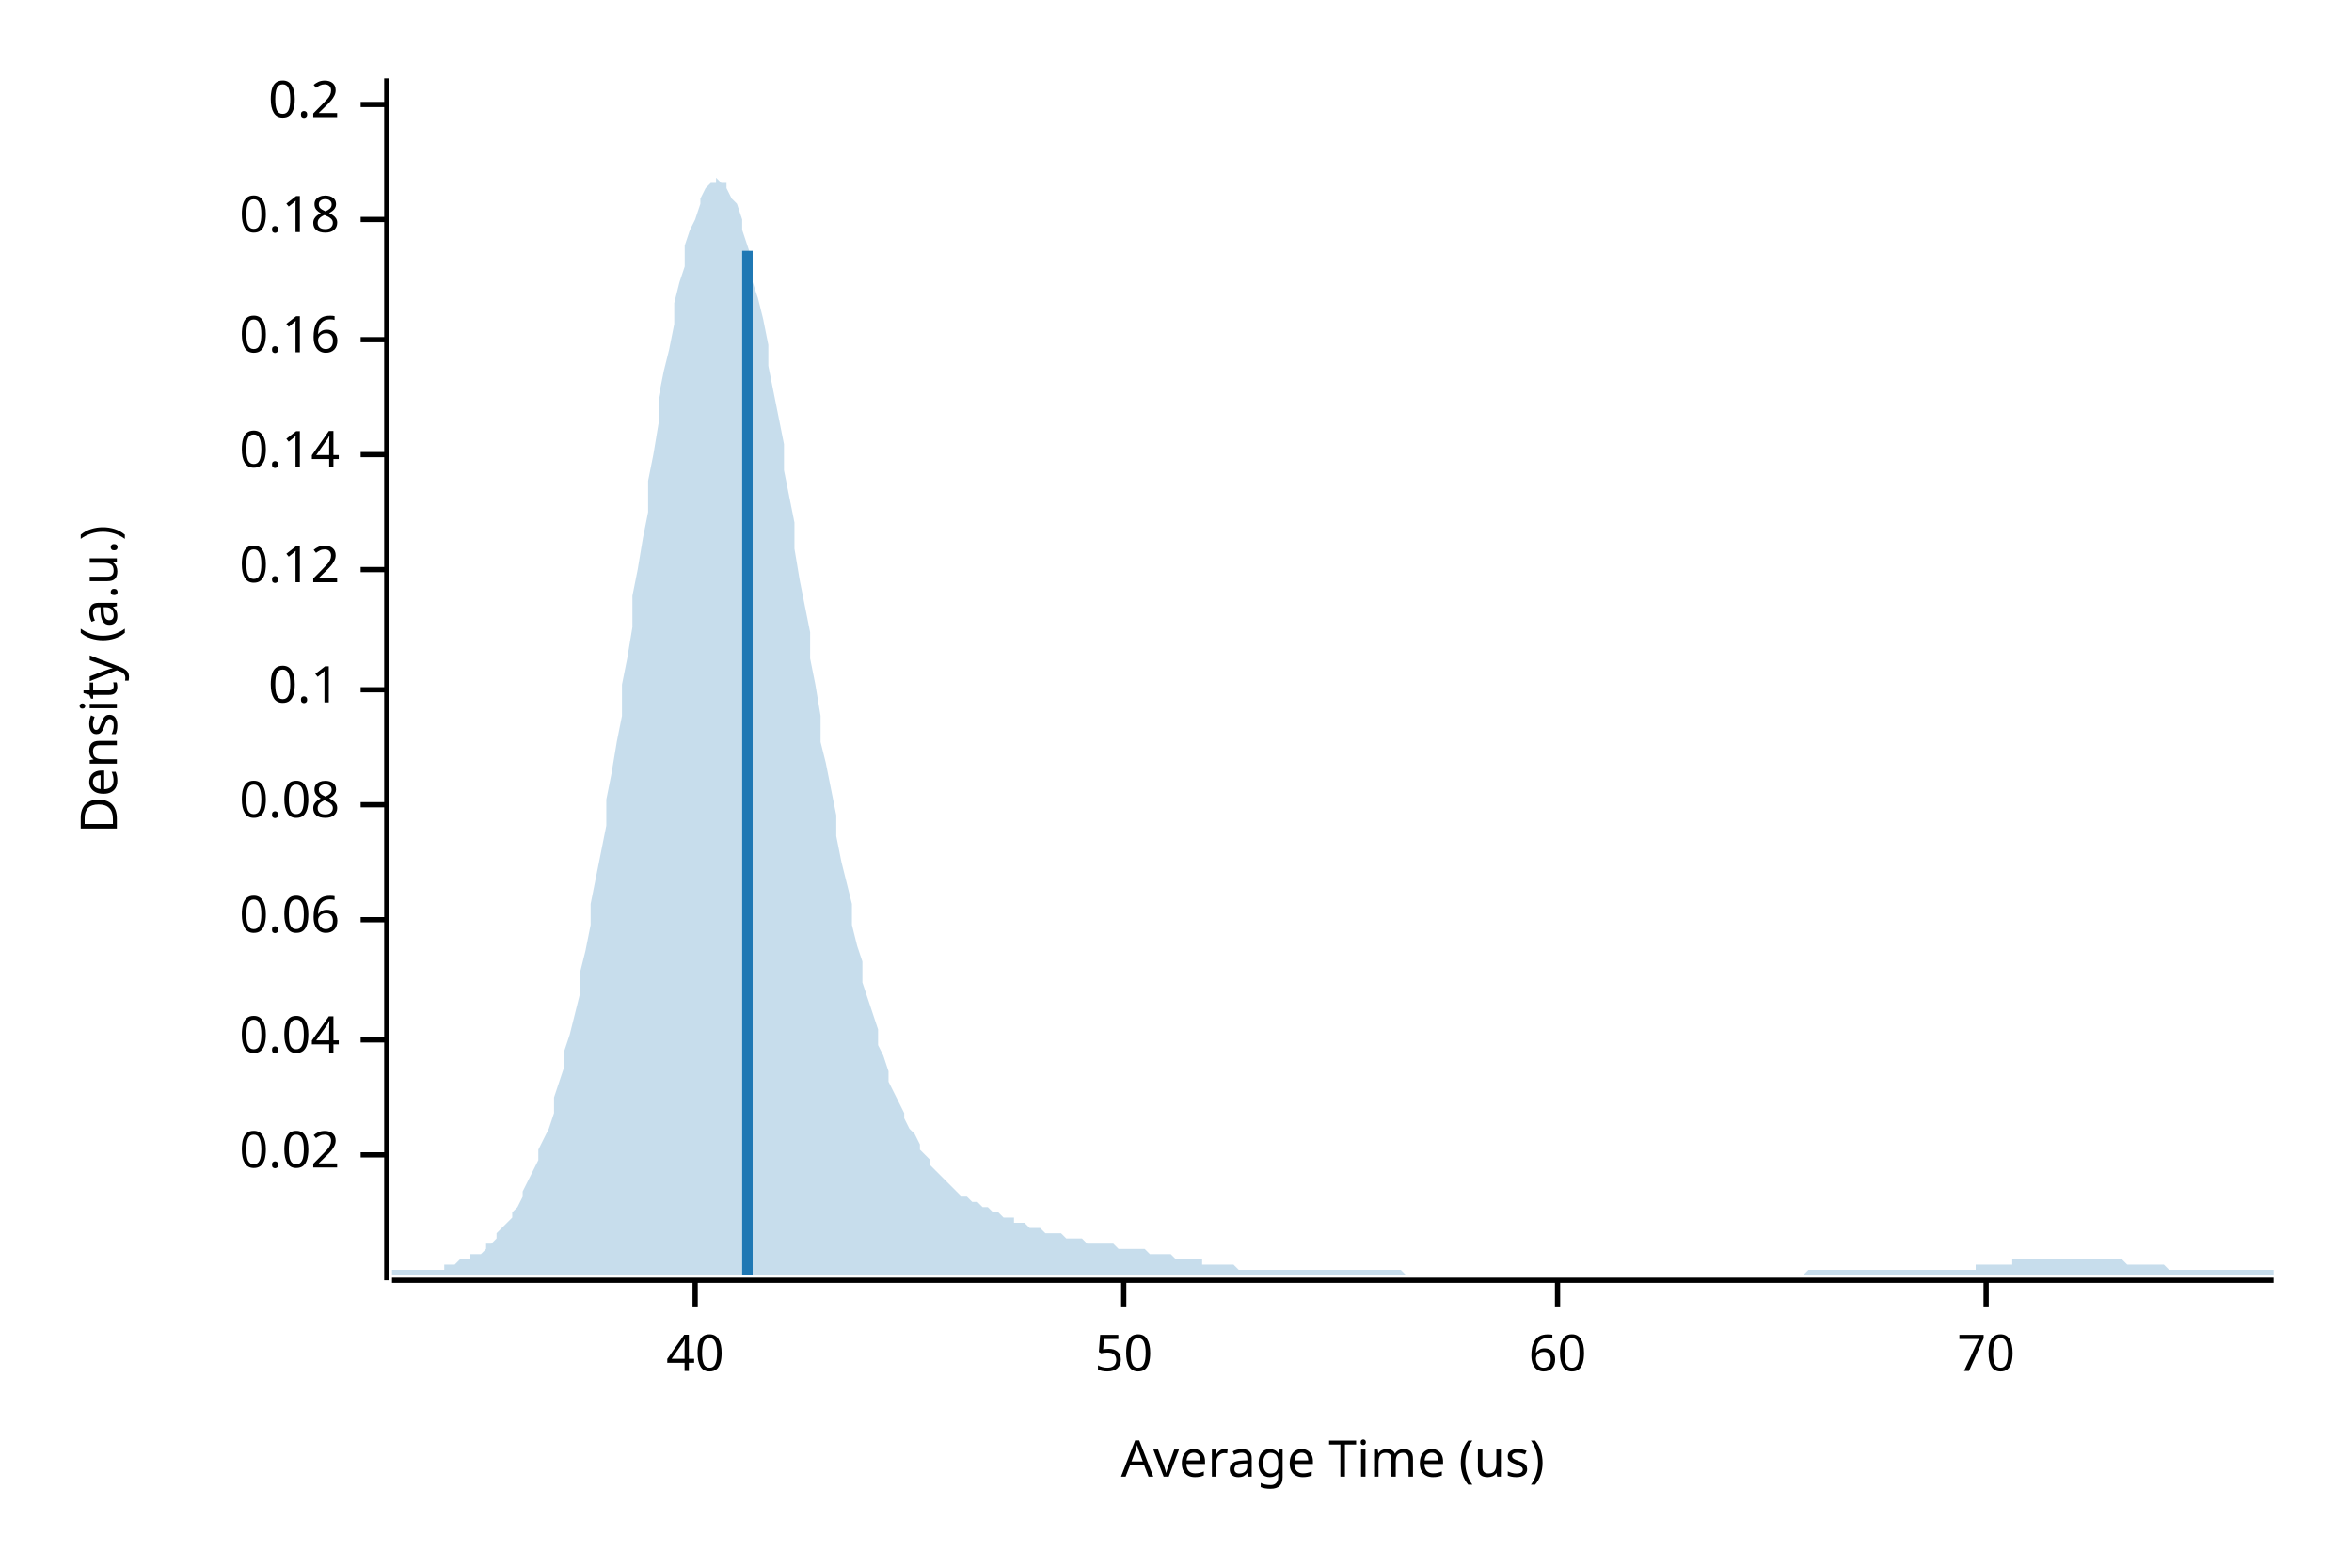
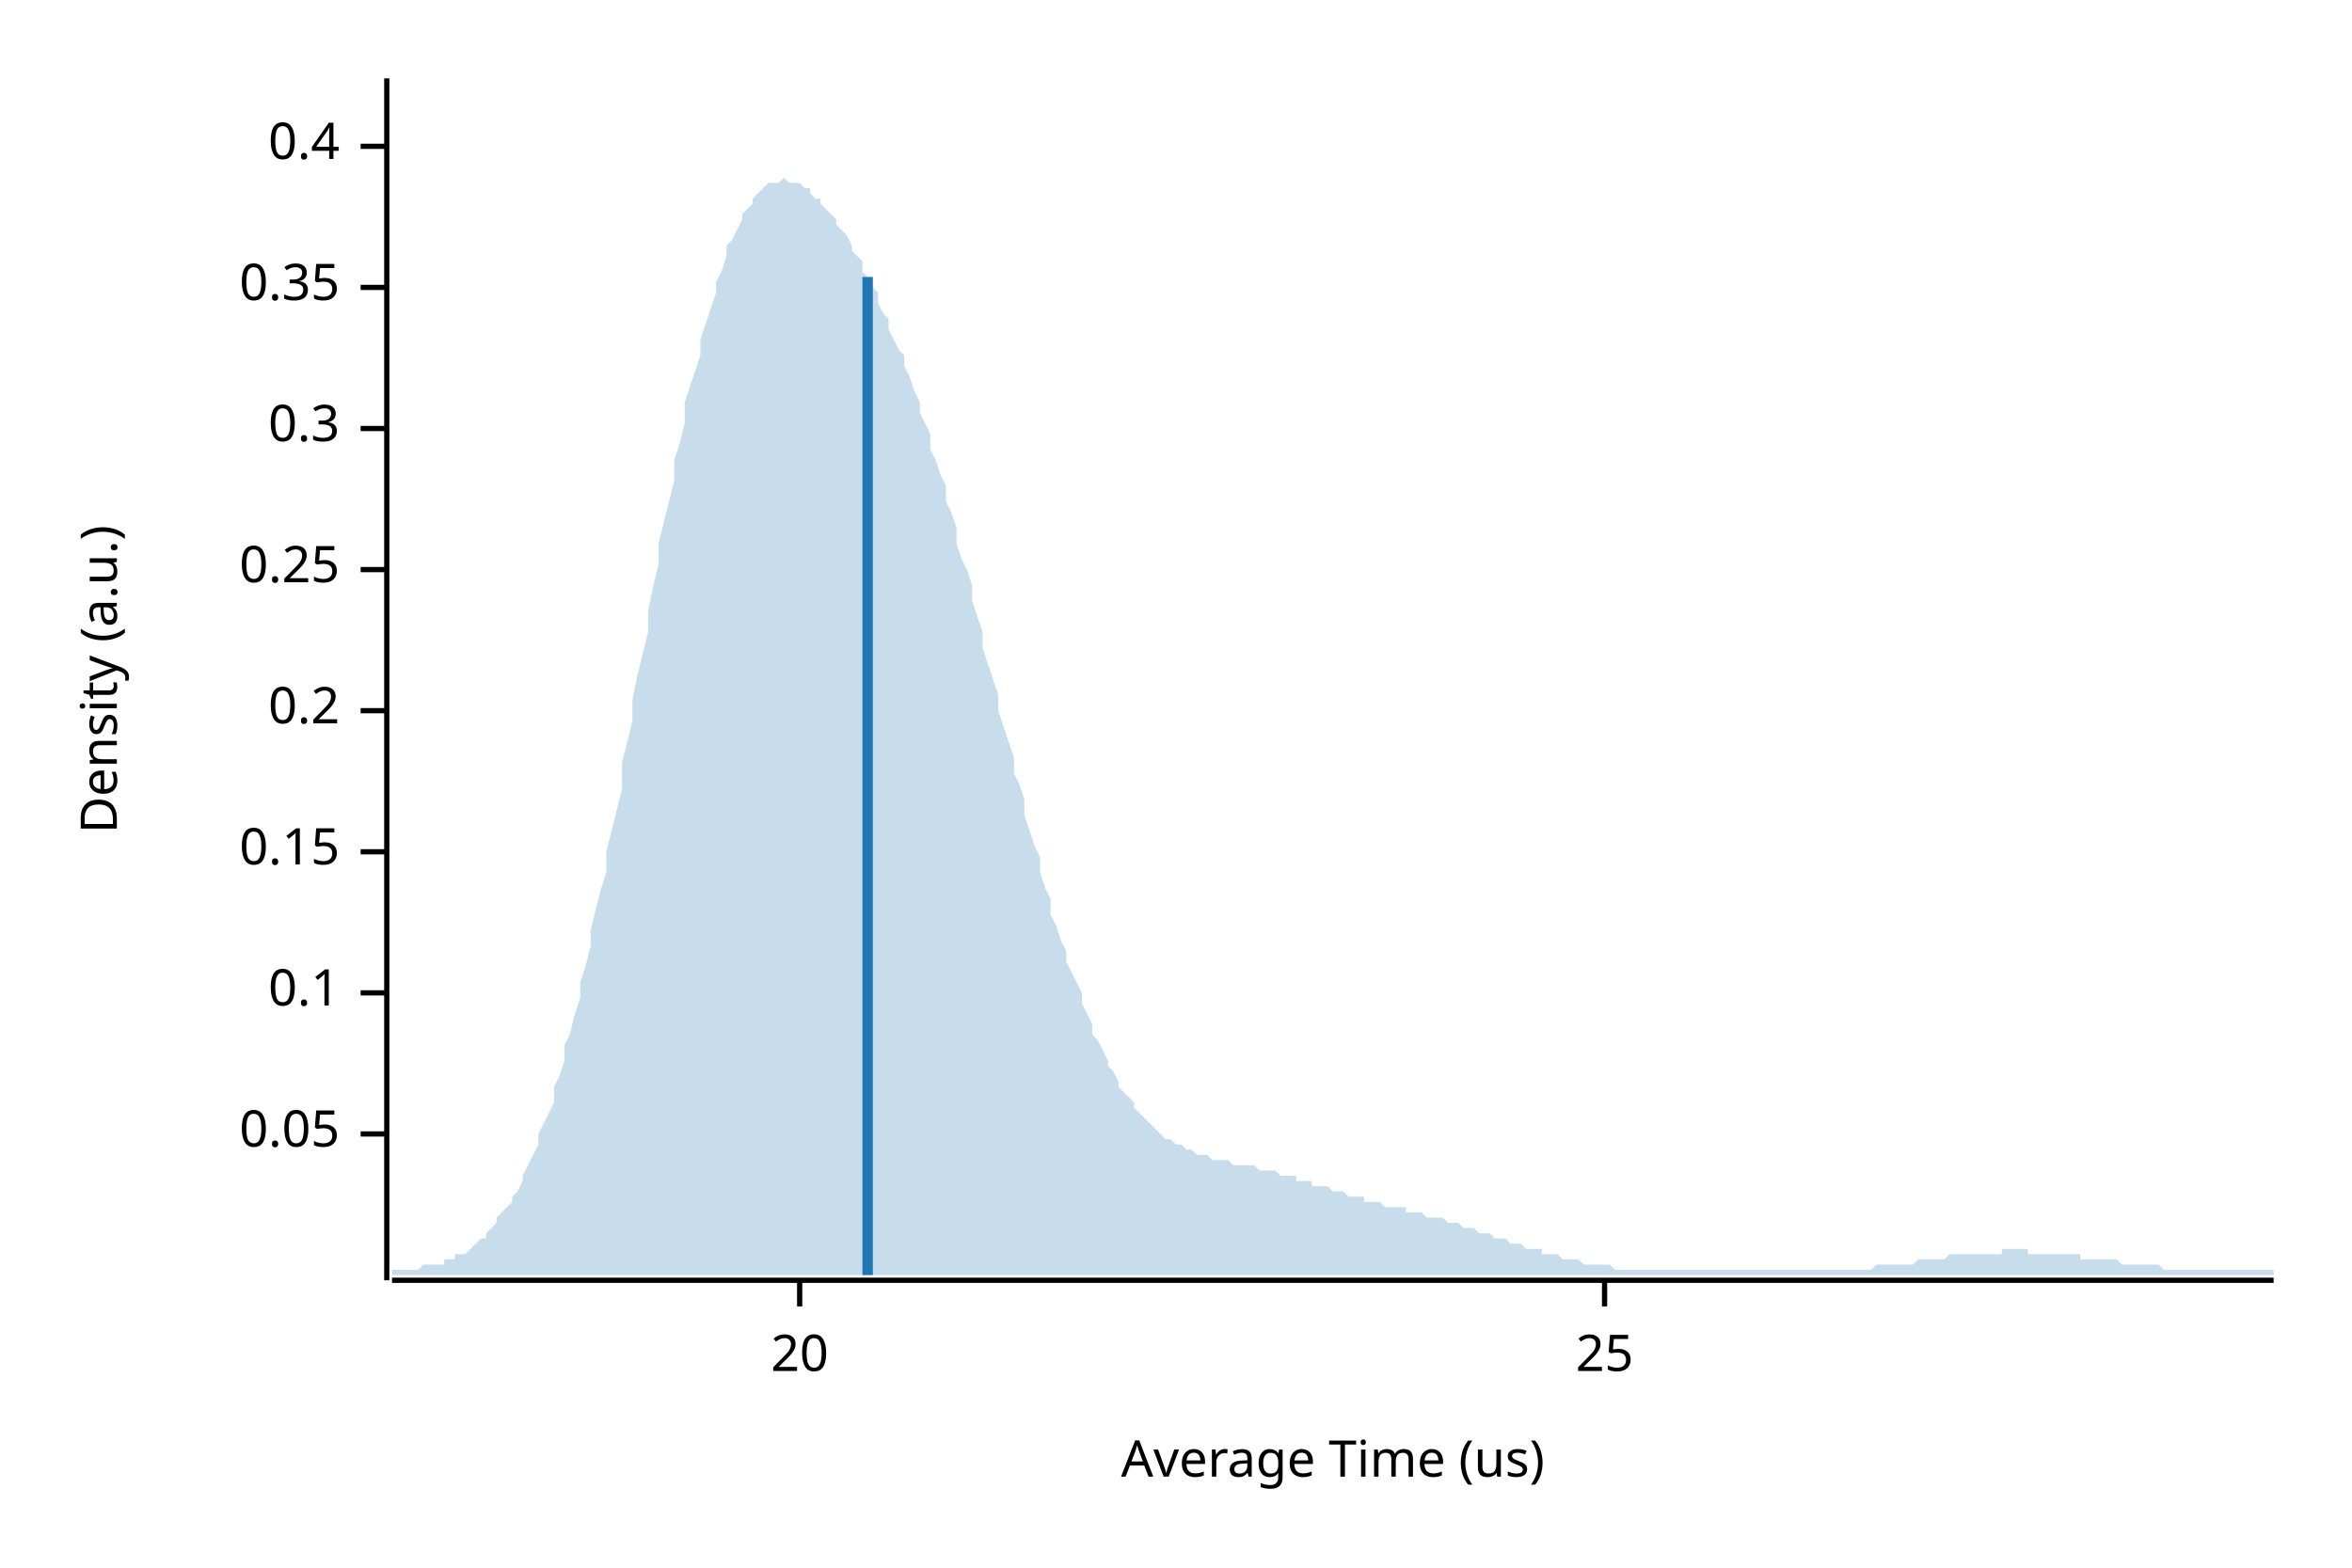
<svg xmlns="http://www.w3.org/2000/svg" width="450" height="300" viewBox="0 0 450 300">
  <text x="15" y="130" dy="0.76em" text-anchor="middle" font-family="sans-serif" font-size="9.677" opacity="1" fill="#000000" transform="rotate(270, 15, 130)">
Density (a.u.)
</text>
  <text x="255" y="285" dy="-0.5ex" text-anchor="middle" font-family="sans-serif" font-size="9.677" opacity="1" fill="#000000">
Average Time (us)
</text>
  <polyline fill="none" opacity="1" stroke="#000000" stroke-width="1" points="74,15 74,245 " />
-   <text x="65" y="221" dy="0.5ex" text-anchor="end" font-family="sans-serif" font-size="9.677" opacity="1" fill="#000000">
- 0.02
+   <text x="65" y="217" dy="0.5ex" text-anchor="end" font-family="sans-serif" font-size="9.677" opacity="1" fill="#000000">
+ 0.05
</text>
-   <polyline fill="none" opacity="1" stroke="#000000" stroke-width="1" points="69,221 74,221 " />
-   <text x="65" y="199" dy="0.5ex" text-anchor="end" font-family="sans-serif" font-size="9.677" opacity="1" fill="#000000">
- 0.04
- </text>
-   <polyline fill="none" opacity="1" stroke="#000000" stroke-width="1" points="69,199 74,199 " />
-   <text x="65" y="176" dy="0.5ex" text-anchor="end" font-family="sans-serif" font-size="9.677" opacity="1" fill="#000000">
- 0.06
- </text>
-   <polyline fill="none" opacity="1" stroke="#000000" stroke-width="1" points="69,176 74,176 " />
-   <text x="65" y="154" dy="0.5ex" text-anchor="end" font-family="sans-serif" font-size="9.677" opacity="1" fill="#000000">
- 0.08
- </text>
-   <polyline fill="none" opacity="1" stroke="#000000" stroke-width="1" points="69,154 74,154 " />
-   <text x="65" y="132" dy="0.5ex" text-anchor="end" font-family="sans-serif" font-size="9.677" opacity="1" fill="#000000">
+   <polyline fill="none" opacity="1" stroke="#000000" stroke-width="1" points="69,217 74,217 " />
+   <text x="65" y="190" dy="0.5ex" text-anchor="end" font-family="sans-serif" font-size="9.677" opacity="1" fill="#000000">
0.1
</text>
-   <polyline fill="none" opacity="1" stroke="#000000" stroke-width="1" points="69,132 74,132 " />
+   <polyline fill="none" opacity="1" stroke="#000000" stroke-width="1" points="69,190 74,190 " />
+   <text x="65" y="163" dy="0.5ex" text-anchor="end" font-family="sans-serif" font-size="9.677" opacity="1" fill="#000000">
+ 0.15
+ </text>
+   <polyline fill="none" opacity="1" stroke="#000000" stroke-width="1" points="69,163 74,163 " />
+   <text x="65" y="136" dy="0.5ex" text-anchor="end" font-family="sans-serif" font-size="9.677" opacity="1" fill="#000000">
+ 0.2
+ </text>
+   <polyline fill="none" opacity="1" stroke="#000000" stroke-width="1" points="69,136 74,136 " />
  <text x="65" y="109" dy="0.5ex" text-anchor="end" font-family="sans-serif" font-size="9.677" opacity="1" fill="#000000">
- 0.12
+ 0.25
</text>
  <polyline fill="none" opacity="1" stroke="#000000" stroke-width="1" points="69,109 74,109 " />
-   <text x="65" y="87" dy="0.5ex" text-anchor="end" font-family="sans-serif" font-size="9.677" opacity="1" fill="#000000">
- 0.14
+   <text x="65" y="82" dy="0.5ex" text-anchor="end" font-family="sans-serif" font-size="9.677" opacity="1" fill="#000000">
+ 0.3
</text>
-   <polyline fill="none" opacity="1" stroke="#000000" stroke-width="1" points="69,87 74,87 " />
-   <text x="65" y="65" dy="0.5ex" text-anchor="end" font-family="sans-serif" font-size="9.677" opacity="1" fill="#000000">
- 0.16
+   <polyline fill="none" opacity="1" stroke="#000000" stroke-width="1" points="69,82 74,82 " />
+   <text x="65" y="55" dy="0.5ex" text-anchor="end" font-family="sans-serif" font-size="9.677" opacity="1" fill="#000000">
+ 0.35
</text>
-   <polyline fill="none" opacity="1" stroke="#000000" stroke-width="1" points="69,65 74,65 " />
-   <text x="65" y="42" dy="0.5ex" text-anchor="end" font-family="sans-serif" font-size="9.677" opacity="1" fill="#000000">
- 0.18
+   <polyline fill="none" opacity="1" stroke="#000000" stroke-width="1" points="69,55 74,55 " />
+   <text x="65" y="28" dy="0.5ex" text-anchor="end" font-family="sans-serif" font-size="9.677" opacity="1" fill="#000000">
+ 0.4
</text>
-   <polyline fill="none" opacity="1" stroke="#000000" stroke-width="1" points="69,42 74,42 " />
-   <text x="65" y="20" dy="0.5ex" text-anchor="end" font-family="sans-serif" font-size="9.677" opacity="1" fill="#000000">
- 0.2
+   <polyline fill="none" opacity="1" stroke="#000000" stroke-width="1" points="69,28 74,28 " />
+   <polyline fill="none" opacity="1" stroke="#000000" stroke-width="1" points="75,245 435,245 " />
+   <text x="153" y="255" dy="0.76em" text-anchor="middle" font-family="sans-serif" font-size="9.677" opacity="1" fill="#000000">
+ 20
</text>
-   <polyline fill="none" opacity="1" stroke="#000000" stroke-width="1" points="69,20 74,20 " />
-   <polyline fill="none" opacity="1" stroke="#000000" stroke-width="1" points="75,245 435,245 " />
-   <text x="133" y="255" dy="0.76em" text-anchor="middle" font-family="sans-serif" font-size="9.677" opacity="1" fill="#000000">
- 40
+   <polyline fill="none" opacity="1" stroke="#000000" stroke-width="1" points="153,245 153,250 " />
+   <text x="307" y="255" dy="0.76em" text-anchor="middle" font-family="sans-serif" font-size="9.677" opacity="1" fill="#000000">
+ 25
</text>
-   <polyline fill="none" opacity="1" stroke="#000000" stroke-width="1" points="133,245 133,250 " />
-   <text x="215" y="255" dy="0.76em" text-anchor="middle" font-family="sans-serif" font-size="9.677" opacity="1" fill="#000000">
- 50
- </text>
-   <polyline fill="none" opacity="1" stroke="#000000" stroke-width="1" points="215,245 215,250 " />
-   <text x="298" y="255" dy="0.76em" text-anchor="middle" font-family="sans-serif" font-size="9.677" opacity="1" fill="#000000">
- 60
- </text>
-   <polyline fill="none" opacity="1" stroke="#000000" stroke-width="1" points="298,245 298,250 " />
-   <text x="380" y="255" dy="0.76em" text-anchor="middle" font-family="sans-serif" font-size="9.677" opacity="1" fill="#000000">
- 70
- </text>
-   <polyline fill="none" opacity="1" stroke="#000000" stroke-width="1" points="380,245 380,250 " />
-   <polygon opacity="0.25" fill="#1F78B4" points="75,243 75,243 76,243 77,243 77,243 78,243 79,243 80,243 80,243 81,243 82,243 82,243 83,243 84,243 85,243 85,242 86,242 87,242 87,242 88,241 89,241 90,241 90,240 91,240 92,240 93,239 93,238 94,238 95,237 95,236 96,235 97,234 98,233 98,232 99,231 100,229 100,228 101,226 102,224 103,222 103,220 104,218 105,216 106,213 106,210 107,207 108,204 108,201 109,198 110,194 111,190 111,186 112,182 113,177 113,173 114,168 115,163 116,158 116,153 117,148 118,142 119,137 119,131 120,126 121,120 121,114 122,109 123,103 124,98 124,92 125,87 126,81 126,76 127,71 128,67 129,62 129,58 130,54 131,51 131,47 132,44 133,42 134,39 134,38 135,36 136,35 137,35 137,34 138,35 139,35 139,36 140,38 141,39 142,42 142,44 143,47 144,50 144,54 145,57 146,61 147,66 147,70 148,75 149,80 150,85 150,90 151,95 152,100 152,105 153,111 154,116 155,121 155,126 156,131 157,137 157,142 158,146 159,151 160,156 160,160 161,165 162,169 163,173 163,177 164,181 165,184 165,188 166,191 167,194 168,197 168,200 169,202 170,205 170,207 171,209 172,211 173,213 173,214 174,216 175,217 176,219 176,220 177,221 178,222 178,223 179,224 180,225 181,226 181,226 182,227 183,228 183,228 184,229 185,229 186,230 186,230 187,230 188,231 188,231 189,231 190,232 191,232 191,232 192,233 193,233 194,233 194,234 195,234 196,234 196,234 197,235 198,235 199,235 199,235 200,236 201,236 201,236 202,236 203,236 204,237 204,237 205,237 206,237 207,237 207,237 208,238 209,238 209,238 210,238 211,238 212,238 212,238 213,238 214,239 214,239 215,239 216,239 217,239 217,239 218,239 219,239 220,240 220,240 221,240 222,240 222,240 223,240 224,240 225,241 225,241 226,241 227,241 227,241 228,241 229,241 230,241 230,242 231,242 232,242 232,242 233,242 234,242 235,242 235,242 236,242 237,243 238,243 238,243 239,243 240,243 240,243 241,243 242,243 243,243 243,243 244,243 245,243 245,243 246,243 247,243 248,243 248,243 249,243 250,243 251,243 251,243 252,243 253,243 253,243 254,243 255,243 256,243 256,243 257,243 258,243 258,243 259,243 260,243 261,243 261,243 262,243 263,243 264,243 264,243 265,243 266,243 266,243 267,243 268,243 269,244 269,244 270,244 271,244 271,244 272,244 273,244 274,244 274,244 275,244 276,244 277,244 277,244 278,244 279,244 279,244 280,244 281,244 282,244 282,244 283,244 284,244 284,244 285,244 286,244 287,244 287,244 288,244 289,244 289,244 290,244 291,244 292,244 292,244 293,244 294,244 295,244 295,244 296,244 297,244 297,244 298,244 299,244 300,244 300,244 301,244 302,244 302,244 303,244 304,244 305,244 305,244 306,244 307,244 308,244 308,244 309,244 310,244 310,244 311,244 312,244 313,244 313,244 314,244 315,244 315,244 316,244 317,244 318,244 318,244 319,244 320,244 321,244 321,244 322,244 323,244 323,244 324,244 325,244 326,244 326,244 327,244 328,244 328,244 329,244 330,244 331,244 331,244 332,244 333,244 333,244 334,244 335,244 336,244 336,244 337,244 338,244 339,244 339,244 340,244 341,244 341,244 342,244 343,244 344,244 344,244 345,244 346,243 346,243 347,243 348,243 349,243 349,243 350,243 351,243 352,243 352,243 353,243 354,243 354,243 355,243 356,243 357,243 357,243 358,243 359,243 359,243 360,243 361,243 362,243 362,243 363,243 364,243 365,243 365,243 366,243 367,243 367,243 368,243 369,243 370,243 370,243 371,243 372,243 372,243 373,243 374,243 375,243 375,243 376,243 377,243 378,243 378,242 379,242 380,242 380,242 381,242 382,242 383,242 383,242 384,242 385,242 385,241 386,241 387,241 388,241 388,241 389,241 390,241 390,241 391,241 392,241 393,241 393,241 394,241 395,241 396,241 396,241 397,241 398,241 398,241 399,241 400,241 401,241 401,241 402,241 403,241 403,241 404,241 405,241 406,241 406,241 407,242 408,242 409,242 409,242 410,242 411,242 411,242 412,242 413,242 414,242 414,242 415,243 416,243 416,243 417,243 418,243 419,243 419,243 420,243 421,243 422,243 422,243 423,243 424,243 424,243 425,243 426,243 427,243 427,243 428,243 429,243 429,243 430,243 431,243 432,243 432,243 433,243 434,243 435,243 435,244 75,244 " />
-   <polyline fill="none" opacity="1" stroke="#1F78B4" stroke-width="2" points="143,244 143,48 " />
+   <polyline fill="none" opacity="1" stroke="#000000" stroke-width="1" points="307,245 307,250 " />
+   <polygon opacity="0.25" fill="#1F78B4" points="75,243 75,243 76,243 77,243 77,243 78,243 79,243 80,243 80,243 81,242 82,242 82,242 83,242 84,242 85,242 85,241 86,241 87,241 87,240 88,240 89,240 90,239 90,239 91,238 92,237 93,237 93,236 94,235 95,234 95,233 96,232 97,231 98,230 98,229 99,228 100,226 100,225 101,223 102,221 103,219 103,217 104,215 105,213 106,211 106,208 107,206 108,203 108,200 109,198 110,194 111,191 111,188 112,185 113,181 113,178 114,174 115,170 116,167 116,163 117,159 118,155 119,151 119,146 120,142 121,138 121,134 122,129 123,125 124,121 124,117 125,112 126,108 126,104 127,100 128,96 129,92 129,88 130,85 131,81 131,77 132,74 133,71 134,68 134,65 135,62 136,59 137,56 137,54 138,52 139,49 139,47 140,46 141,44 142,42 142,41 143,40 144,39 144,38 145,37 146,36 147,35 147,35 148,35 149,35 150,34 150,34 151,35 152,35 152,35 153,35 154,36 155,36 155,37 156,38 157,38 157,39 158,40 159,41 160,42 160,43 161,44 162,45 163,47 163,48 164,49 165,50 165,52 166,53 167,55 168,56 168,58 169,60 170,61 170,63 171,65 172,67 173,68 173,70 174,72 175,75 176,77 176,79 177,81 178,83 178,86 179,88 180,91 181,93 181,96 182,98 183,101 183,104 184,107 185,109 186,112 186,115 187,118 188,121 188,124 189,127 190,130 191,133 191,136 192,139 193,142 194,145 194,148 195,150 196,153 196,156 197,159 198,162 199,164 199,167 200,170 201,172 201,175 202,177 203,180 204,182 204,184 205,186 206,188 207,190 207,192 208,194 209,196 209,198 210,199 211,201 212,203 212,204 213,205 214,207 214,208 215,209 216,210 217,211 217,212 218,213 219,214 220,215 220,215 221,216 222,217 222,217 223,218 224,218 225,219 225,219 226,219 227,220 227,220 228,220 229,221 230,221 230,221 231,221 232,222 232,222 233,222 234,222 235,222 235,222 236,223 237,223 238,223 238,223 239,223 240,223 240,223 241,224 242,224 243,224 243,224 244,224 245,225 245,225 246,225 247,225 248,225 248,226 249,226 250,226 251,226 251,227 252,227 253,227 253,227 254,227 255,228 256,228 256,228 257,228 258,229 258,229 259,229 260,229 261,229 261,230 262,230 263,230 264,230 264,230 265,231 266,231 266,231 267,231 268,231 269,231 269,232 270,232 271,232 271,232 272,232 273,233 274,233 274,233 275,233 276,233 277,234 277,234 278,234 279,234 279,234 280,235 281,235 282,235 282,235 283,236 284,236 284,236 285,236 286,237 287,237 287,237 288,237 289,238 289,238 290,238 291,238 292,239 292,239 293,239 294,239 295,239 295,240 296,240 297,240 297,240 298,240 299,241 300,241 300,241 301,241 302,241 302,241 303,242 304,242 305,242 305,242 306,242 307,242 308,242 308,242 309,243 310,243 310,243 311,243 312,243 313,243 313,243 314,243 315,243 315,243 316,243 317,243 318,243 318,243 319,243 320,243 321,243 321,243 322,243 323,243 323,243 324,243 325,243 326,243 326,243 327,243 328,243 328,243 329,243 330,243 331,243 331,243 332,243 333,243 333,243 334,243 335,243 336,243 336,243 337,243 338,243 339,243 339,243 340,243 341,243 341,243 342,243 343,243 344,243 344,243 345,243 346,243 346,243 347,243 348,243 349,243 349,243 350,243 351,243 352,243 352,243 353,243 354,243 354,243 355,243 356,243 357,243 357,243 358,243 359,242 359,242 360,242 361,242 362,242 362,242 363,242 364,242 365,242 365,242 366,242 367,241 367,241 368,241 369,241 370,241 370,241 371,241 372,241 372,241 373,240 374,240 375,240 375,240 376,240 377,240 378,240 378,240 379,240 380,240 380,240 381,240 382,240 383,240 383,239 384,239 385,239 385,239 386,239 387,239 388,239 388,240 389,240 390,240 390,240 391,240 392,240 393,240 393,240 394,240 395,240 396,240 396,240 397,240 398,240 398,241 399,241 400,241 401,241 401,241 402,241 403,241 403,241 404,241 405,241 406,242 406,242 407,242 408,242 409,242 409,242 410,242 411,242 411,242 412,242 413,242 414,243 414,243 415,243 416,243 416,243 417,243 418,243 419,243 419,243 420,243 421,243 422,243 422,243 423,243 424,243 424,243 425,243 426,243 427,243 427,243 428,243 429,243 429,243 430,243 431,243 432,243 432,243 433,243 434,243 435,243 435,244 75,244 " />
+   <polyline fill="none" opacity="1" stroke="#1F78B4" stroke-width="2" points="166,244 166,53 " />
</svg>
